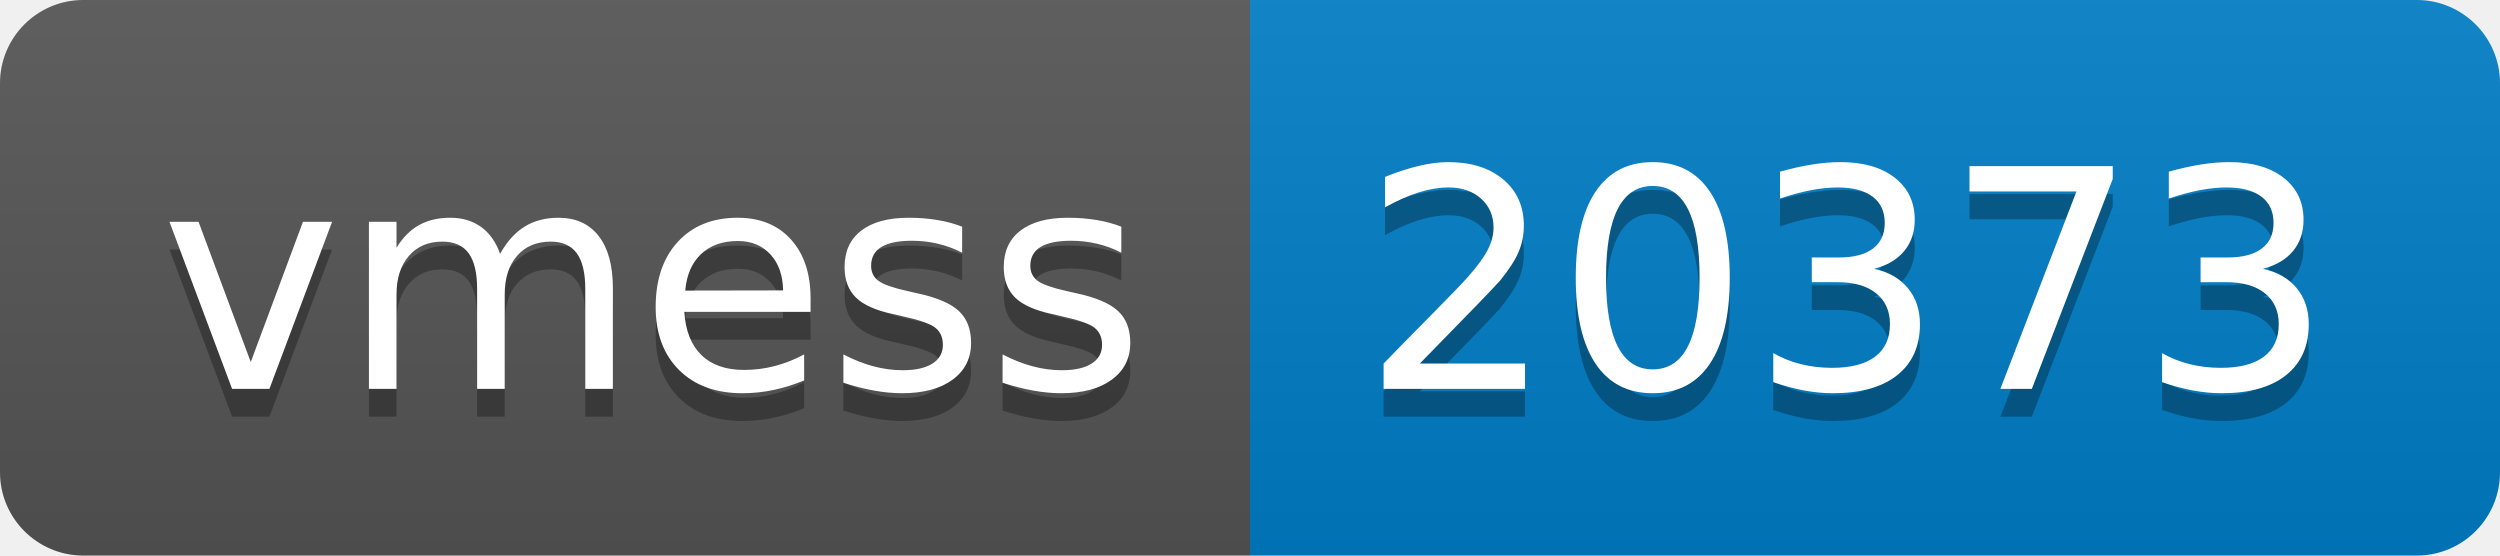
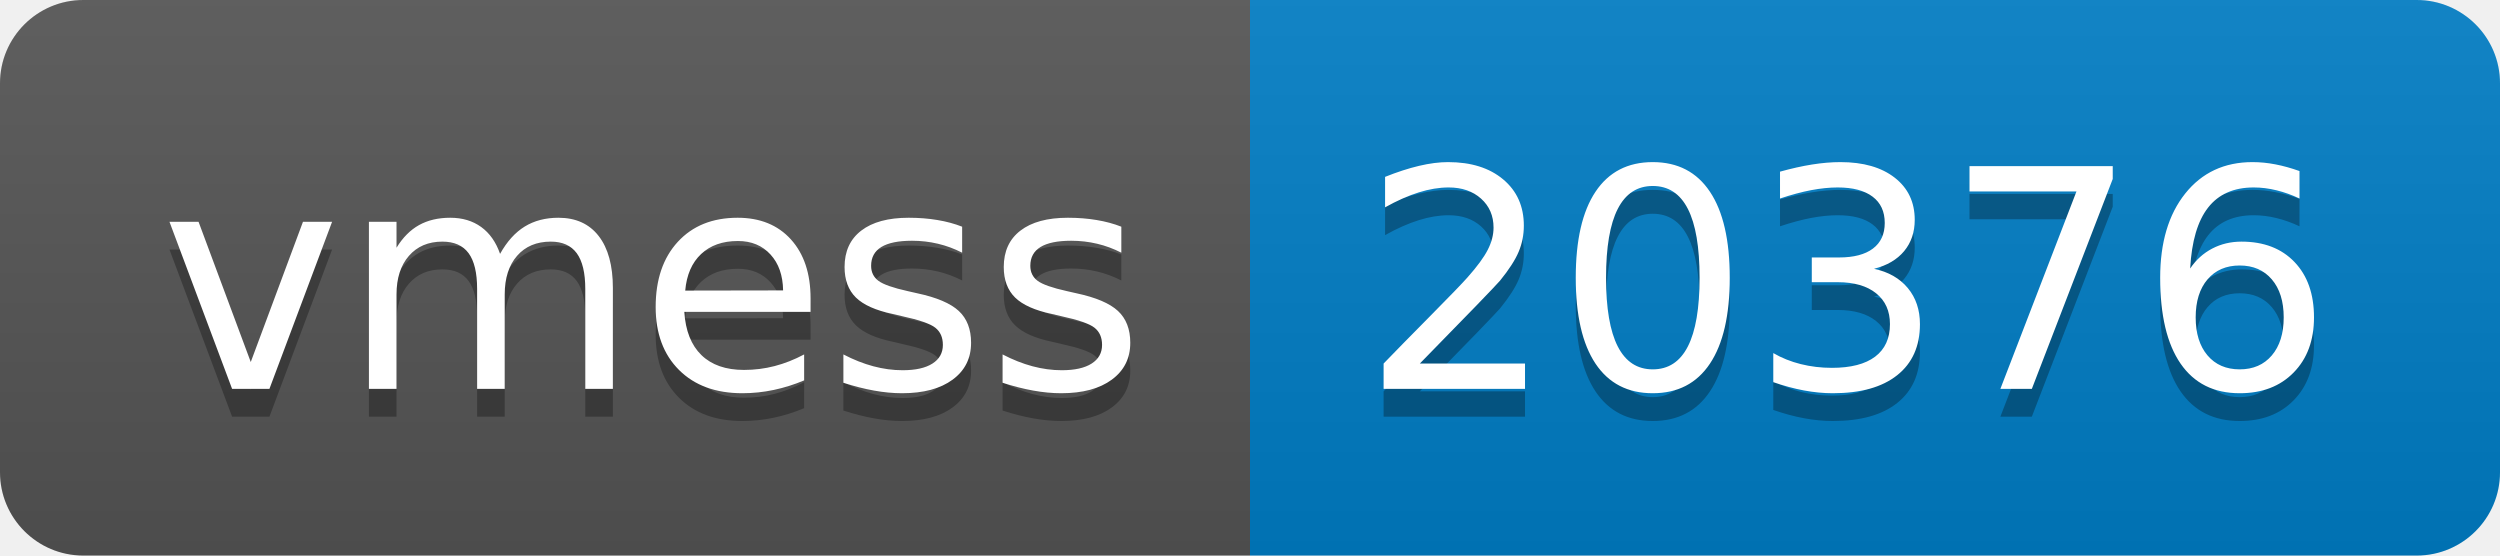
- <svg xmlns="http://www.w3.org/2000/svg" width="90" height="20" role="img" aria-label="vmess: 20373">
+ <svg xmlns="http://www.w3.org/2000/svg" width="90" height="20" role="img" aria-label="vmess: 20376">
  <linearGradient id="s" x2="0" y2="100%">
    <stop offset="0" stop-color="#bbb" stop-opacity=".1" />
    <stop offset="1" stop-opacity=".1" />
  </linearGradient>
  <clipPath id="r">
    <rect width="90" height="20" rx="3" fill="#fff" />
  </clipPath>
  <g clip-path="url(#r)">
    <rect width="45" height="20" fill="#555" />
    <rect x="45" width="45" height="20" fill="#007ec6" />
    <rect width="90" height="20" fill="url(#s)" />
  </g>
  <g fill="#fff" text-anchor="middle" font-family="Verdana,Geneva,DejaVu Sans,sans-serif" text-rendering="geometricPrecision" font-size="110">
    <text aria-hidden="true" x="235" y="150" fill="#010101" fill-opacity=".3" transform="scale(.1)" textLength="350">vmess</text>
    <text x="235" y="140" transform="scale(.1)" fill="#fff" textLength="350">vmess</text>
-     <text aria-hidden="true" x="665" y="150" fill="#010101" fill-opacity=".3" transform="scale(.1)" textLength="350">20373</text>
-     <text x="665" y="140" transform="scale(.1)" fill="#fff" textLength="350">20373</text>
+     <text aria-hidden="true" x="665" y="150" fill="#010101" fill-opacity=".3" transform="scale(.1)" textLength="350">20376</text>
+     <text x="665" y="140" transform="scale(.1)" fill="#fff" textLength="350">20376</text>
  </g>
</svg>
